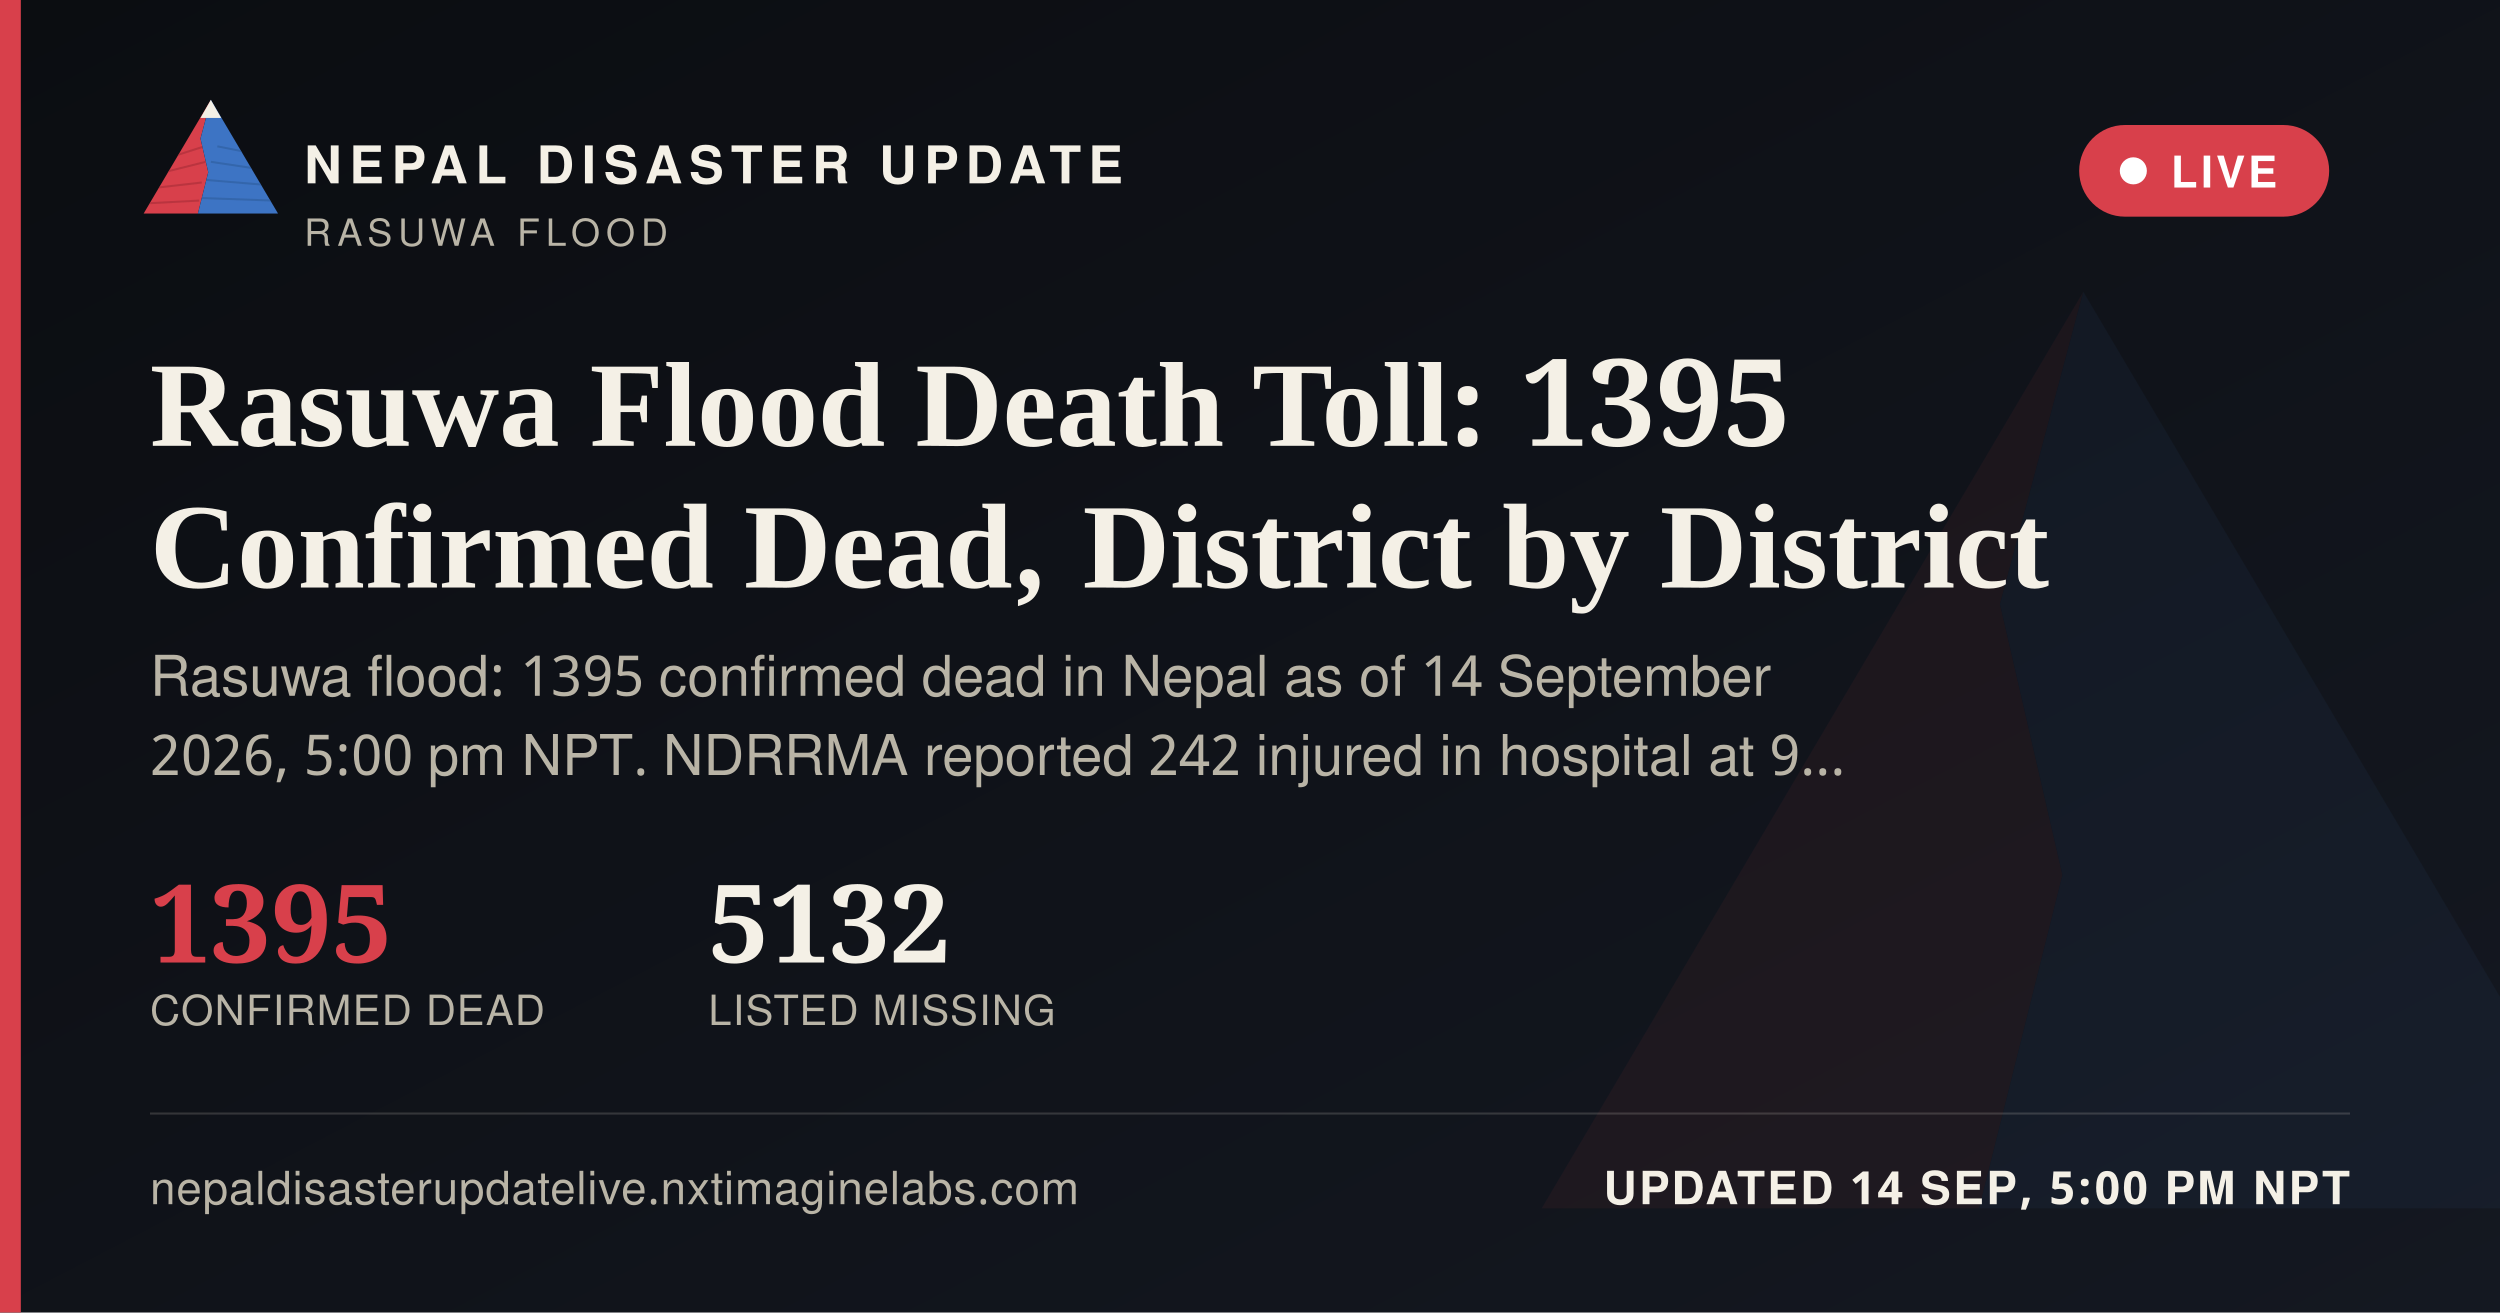
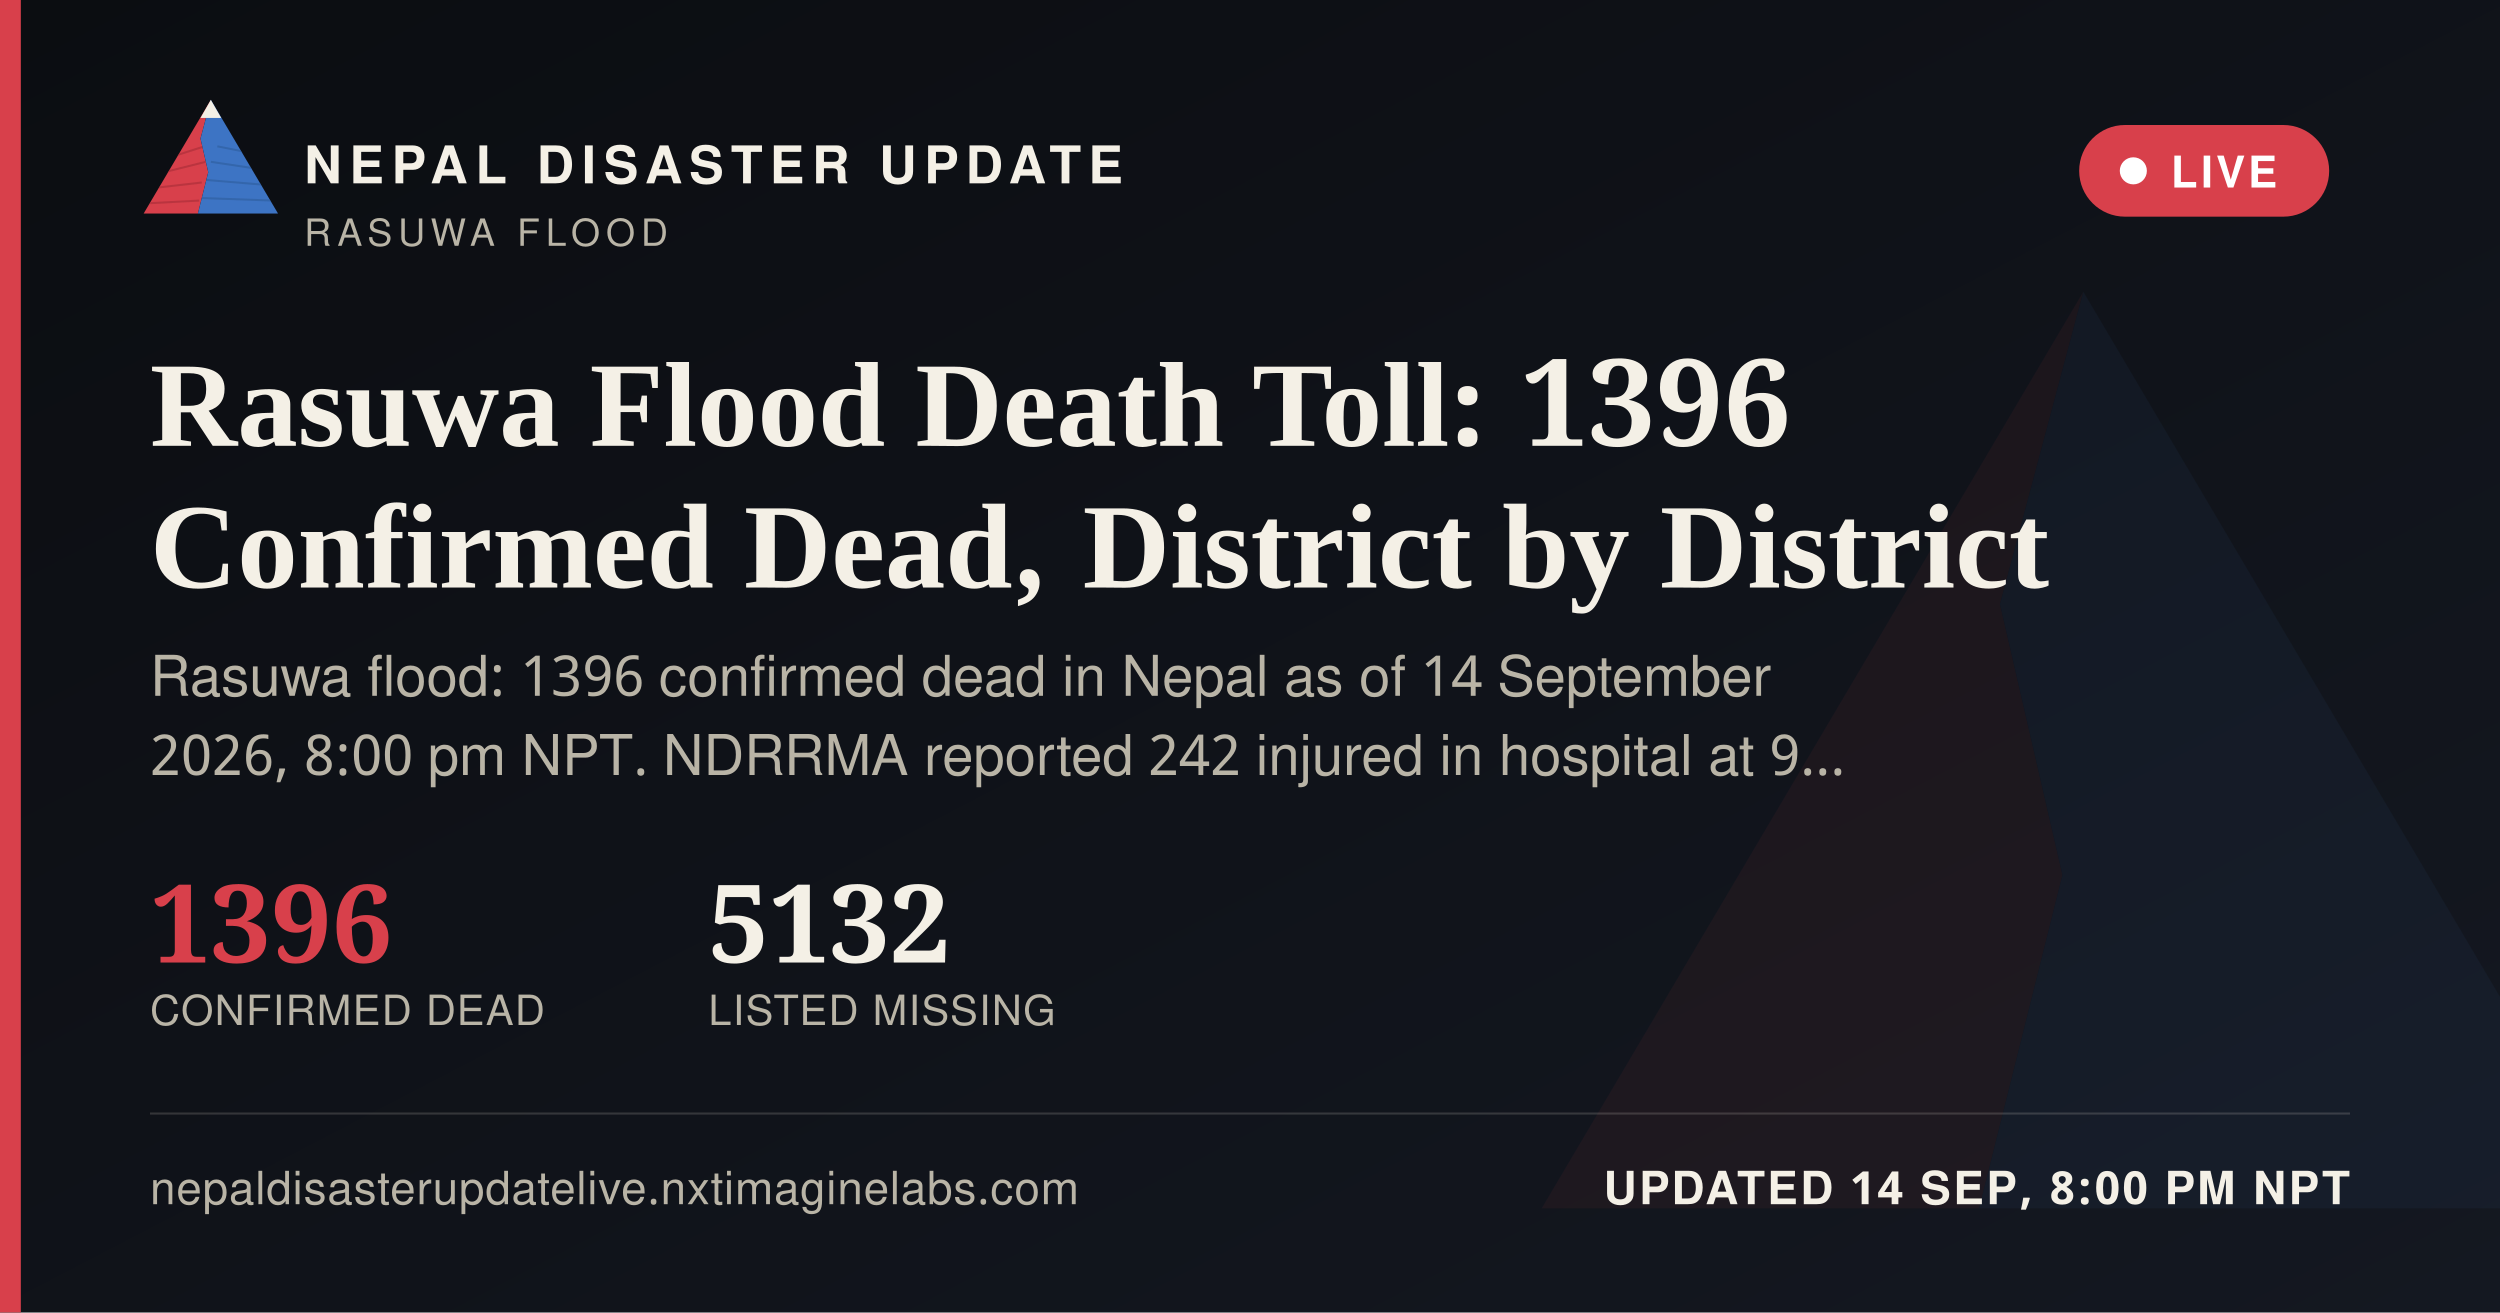
<svg xmlns="http://www.w3.org/2000/svg" width="1200" height="630" viewBox="0 0 1200 630">
  <defs>
    <linearGradient id="ogbg" x1="0" y1="0" x2="1" y2="1">
      <stop offset="0" stop-color="#0B0D11" />
      <stop offset="1" stop-color="#141821" />
    </linearGradient>
  </defs>
  <rect width="1200" height="630" fill="url(#ogbg)" />
  <g transform="translate(700,60) scale(5)" opacity="0.06">
    <polygon points="60,16 52,46 58,72 50,104 8,104" fill="#D8404B" />
    <polygon points="60,16 112,104 50,104 58,72 52,46" fill="#3D74C4" />
  </g>
  <rect x="0" y="0" width="10" height="630" fill="#D8404B" />
  <g transform="translate(64,38) scale(0.62)">
    <g>
      <defs>
        <clipPath id="ogLc">
          <polygon points="60,16 52,46 58,72 50,104 8,104" />
        </clipPath>
        <clipPath id="ogRc">
          <polygon points="60,16 112,104 50,104 58,72 52,46" />
        </clipPath>
      </defs>
      <polygon points="60,16 52,46 58,72 50,104 8,104" fill="#D8404B" />
      <g clip-path="url(#ogLc)" stroke="#A32A34" stroke-width="1.6" fill="none" opacity="0.55">
        <path d="M30,60 L55,52" />
        <path d="M24,72 L56,64" />
        <path d="M18,84 L53,80" />
        <path d="M13,96 L51,94" />
      </g>
      <polygon points="60,16 112,104 50,104 58,72 52,46" fill="#3D74C4" />
      <g clip-path="url(#ogRc)" stroke="#2A5793" stroke-width="1.6" fill="none" opacity="0.5">
        <path d="M65,52 L95,58" />
        <path d="M60,64 L100,70" />
        <path d="M56,78 L104,82" />
        <path d="M52,92 L108,94" />
      </g>
      <polygon points="60,16 52,30 68,30" fill="#F4F0E6" />
    </g>
  </g>
  <text x="146" y="88" font-family="'Public Sans', 'Noto Sans Devanagari', 'Helvetica Neue', Helvetica, Arial, sans-serif" font-size="25" font-weight="800" letter-spacing="3.6" fill="#F4F0E6">NEPAL DISASTER UPDATE</text>
  <text x="146" y="118" font-family="'Public Sans', 'Noto Sans Devanagari', 'Helvetica Neue', Helvetica, Arial, sans-serif" font-size="18" letter-spacing="2.8" fill="#B9B4A6">RASUWA FLOOD</text>
  <g>
    <rect x="998" y="60" width="120" height="44" rx="22" fill="#D8404B" stroke="none" />
    <circle cx="1024" cy="82" r="6.5" fill="#FFFFFF" />
    <text x="1042" y="90" font-family="'Public Sans', 'Noto Sans Devanagari', 'Helvetica Neue', Helvetica, Arial, sans-serif" font-size="21" font-weight="700" letter-spacing="1.6" fill="#FFFFFF">LIVE</text>
  </g>
-   <text x="72" y="214" font-family="Newsreader, 'Noto Serif Devanagari', Georgia, 'Times New Roman', serif" font-size="58" font-weight="600" fill="#F4F0E6">Rasuwa Flood Death Toll: 1395</text>
+   <text x="72" y="214" font-family="Newsreader, 'Noto Serif Devanagari', Georgia, 'Times New Roman', serif" font-size="58" font-weight="600" fill="#F4F0E6">Rasuwa Flood Death Toll: 1396</text>
  <text x="72" y="282" font-family="Newsreader, 'Noto Serif Devanagari', Georgia, 'Times New Roman', serif" font-size="58" font-weight="600" fill="#F4F0E6">Confirmed Dead, District by District</text>
-   <text x="72" y="334" font-family="'Public Sans', 'Noto Sans Devanagari', 'Helvetica Neue', Helvetica, Arial, sans-serif" font-size="27" fill="#B9B4A6">Rasuwa flood: 1395 confirmed dead in Nepal as of 14 September</text>
-   <text x="72" y="372" font-family="'Public Sans', 'Noto Sans Devanagari', 'Helvetica Neue', Helvetica, Arial, sans-serif" font-size="27" fill="#B9B4A6">2026, 5:00 pm NPT. NDRRMA reported 242 injured in hospital at 9…</text>
+   <text x="72" y="334" font-family="'Public Sans', 'Noto Sans Devanagari', 'Helvetica Neue', Helvetica, Arial, sans-serif" font-size="27" fill="#B9B4A6">Rasuwa flood: 1396 confirmed dead in Nepal as of 14 September</text>
+   <text x="72" y="372" font-family="'Public Sans', 'Noto Sans Devanagari', 'Helvetica Neue', Helvetica, Arial, sans-serif" font-size="27" fill="#B9B4A6">2026, 8:00 pm NPT. NDRRMA reported 242 injured in hospital at 9…</text>
  <g transform="translate(72,462)">
-     <text x="0" y="0" font-family="Newsreader, 'Noto Serif Devanagari', Georgia, 'Times New Roman', serif" font-size="52" font-weight="600" fill="#D8404B">1395</text>
+     <text x="0" y="0" font-family="Newsreader, 'Noto Serif Devanagari', Georgia, 'Times New Roman', serif" font-size="52" font-weight="600" fill="#D8404B">1396</text>
    <text x="0" y="30" font-family="'Public Sans', 'Noto Sans Devanagari', 'Helvetica Neue', Helvetica, Arial, sans-serif" font-size="20" letter-spacing="0.6" fill="#B9B4A6">CONFIRMED DEAD</text>
    <text x="268" y="0" font-family="Newsreader, 'Noto Serif Devanagari', Georgia, 'Times New Roman', serif" font-size="52" font-weight="600" fill="#F4F0E6">5132</text>
    <text x="268" y="30" font-family="'Public Sans', 'Noto Sans Devanagari', 'Helvetica Neue', Helvetica, Arial, sans-serif" font-size="20" letter-spacing="0.6" fill="#B9B4A6">LISTED MISSING</text>
  </g>
  <rect x="72" y="534" width="1056" height="1" fill="rgba(244,240,230,0.16)" />
  <text x="72" y="578" font-family="'Public Sans', 'Noto Sans Devanagari', 'Helvetica Neue', Helvetica, Arial, sans-serif" font-size="22" fill="#B9B4A6" letter-spacing="0.4">nepaldisasterupdatelive.nxtimaginelabs.com</text>
-   <text x="1128" y="578" text-anchor="end" font-family="'Public Sans', 'Noto Sans Devanagari', 'Helvetica Neue', Helvetica, Arial, sans-serif" font-size="22" font-weight="700" letter-spacing="1.2" fill="#F4F0E6">UPDATED 14 SEP, 5:00 PM NPT</text>
+   <text x="1128" y="578" text-anchor="end" font-family="'Public Sans', 'Noto Sans Devanagari', 'Helvetica Neue', Helvetica, Arial, sans-serif" font-size="22" font-weight="700" letter-spacing="1.2" fill="#F4F0E6">UPDATED 14 SEP, 8:00 PM NPT</text>
</svg>
